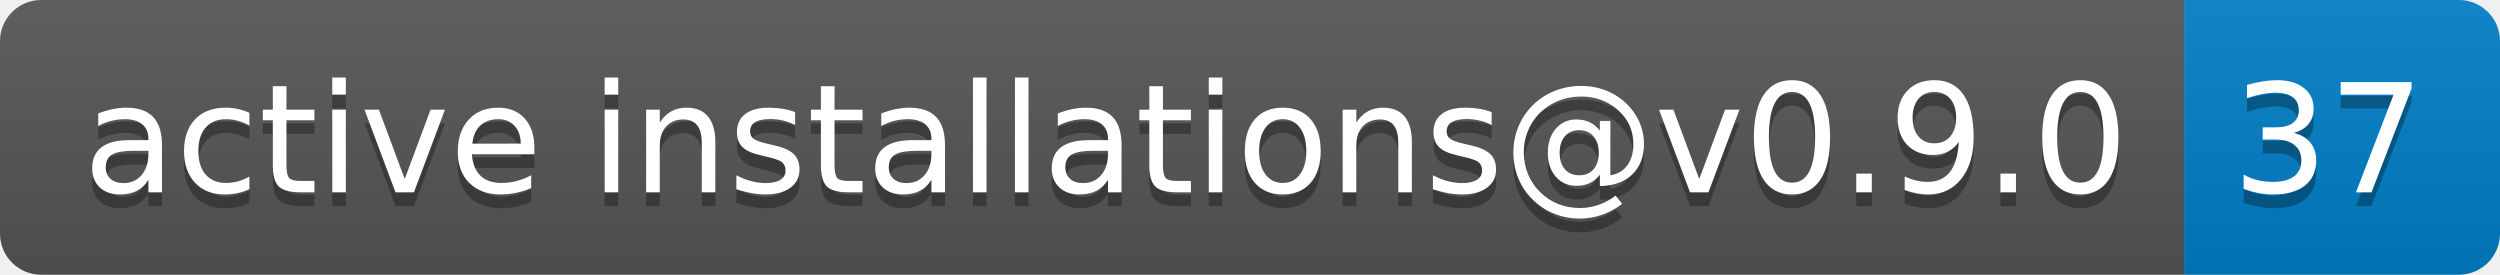
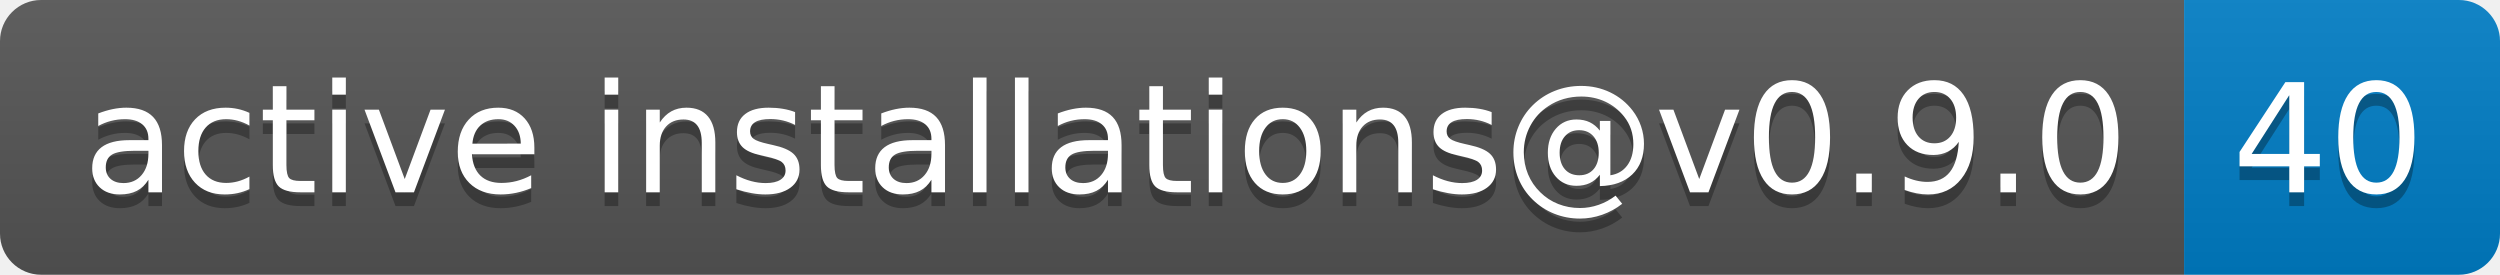
- <svg xmlns="http://www.w3.org/2000/svg" width="182" height="20" role="img" aria-label="active installations@v0.9.0: 37">
+ <svg xmlns="http://www.w3.org/2000/svg" width="182" height="20" role="img" aria-label="active installations@v0.9.0: 40">
  <linearGradient id="s" x2="0" y2="100%">
    <stop offset="0" stop-color="#bbb" stop-opacity=".1" />
    <stop offset="1" stop-opacity=".1" />
  </linearGradient>
  <clipPath id="r">
    <rect width="182" height="20" rx="3" fill="#fff" />
  </clipPath>
  <g clip-path="url(#r)">
    <rect width="159" height="20" fill="#555" />
    <rect x="159" width="23" height="20" fill="#007ec6" />
    <rect width="182" height="20" fill="url(#s)" />
  </g>
  <g fill="#fff" text-anchor="middle" font-family="Verdana,Geneva,DejaVu Sans,sans-serif" text-rendering="geometricPrecision" font-size="110">
    <text aria-hidden="true" x="805" y="150" fill="#010101" fill-opacity=".3" transform="scale(.1)" textLength="1490">active installations@v0.9.0</text>
    <text x="805" y="140" transform="scale(.1)" fill="#fff" textLength="1490">active installations@v0.9.0</text>
-     <text aria-hidden="true" x="1695" y="150" fill="#010101" fill-opacity=".3" transform="scale(.1)" textLength="130">37</text>
-     <text x="1695" y="140" transform="scale(.1)" fill="#fff" textLength="130">37</text>
+     <text aria-hidden="true" x="1695" y="150" fill="#010101" fill-opacity=".3" transform="scale(.1)" textLength="130">40</text>
+     <text x="1695" y="140" transform="scale(.1)" fill="#fff" textLength="130">40</text>
  </g>
</svg>
